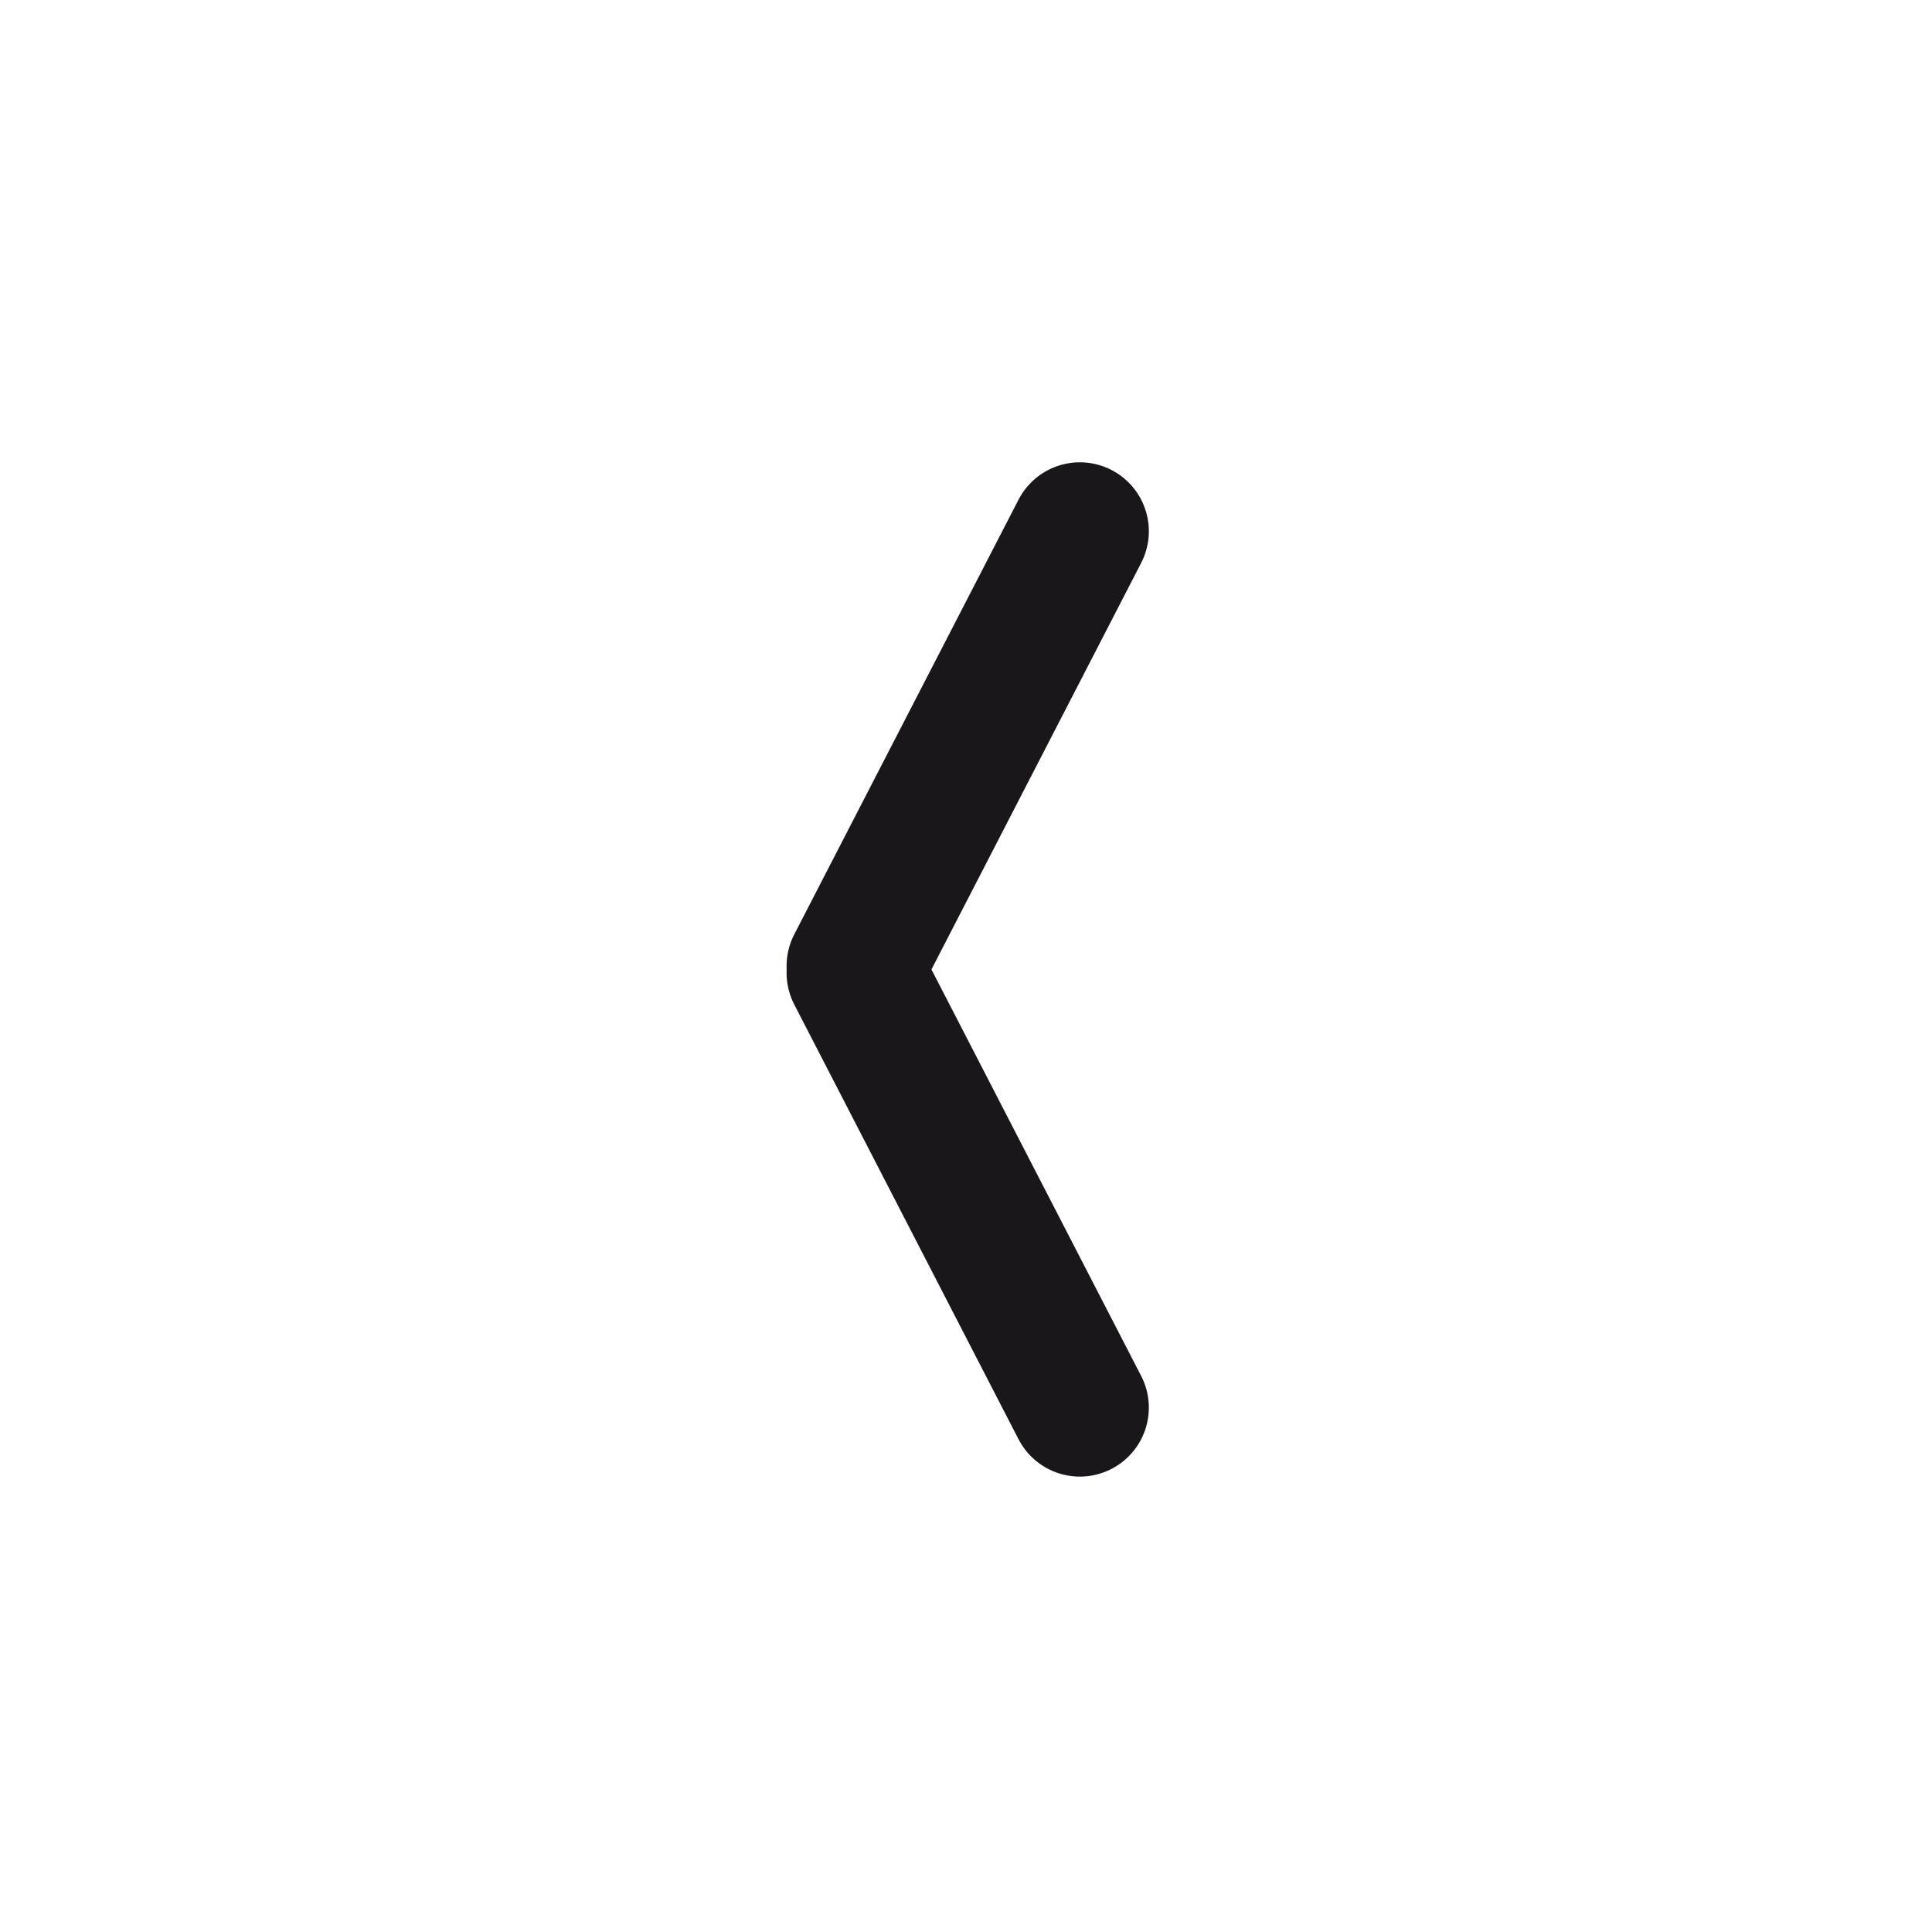
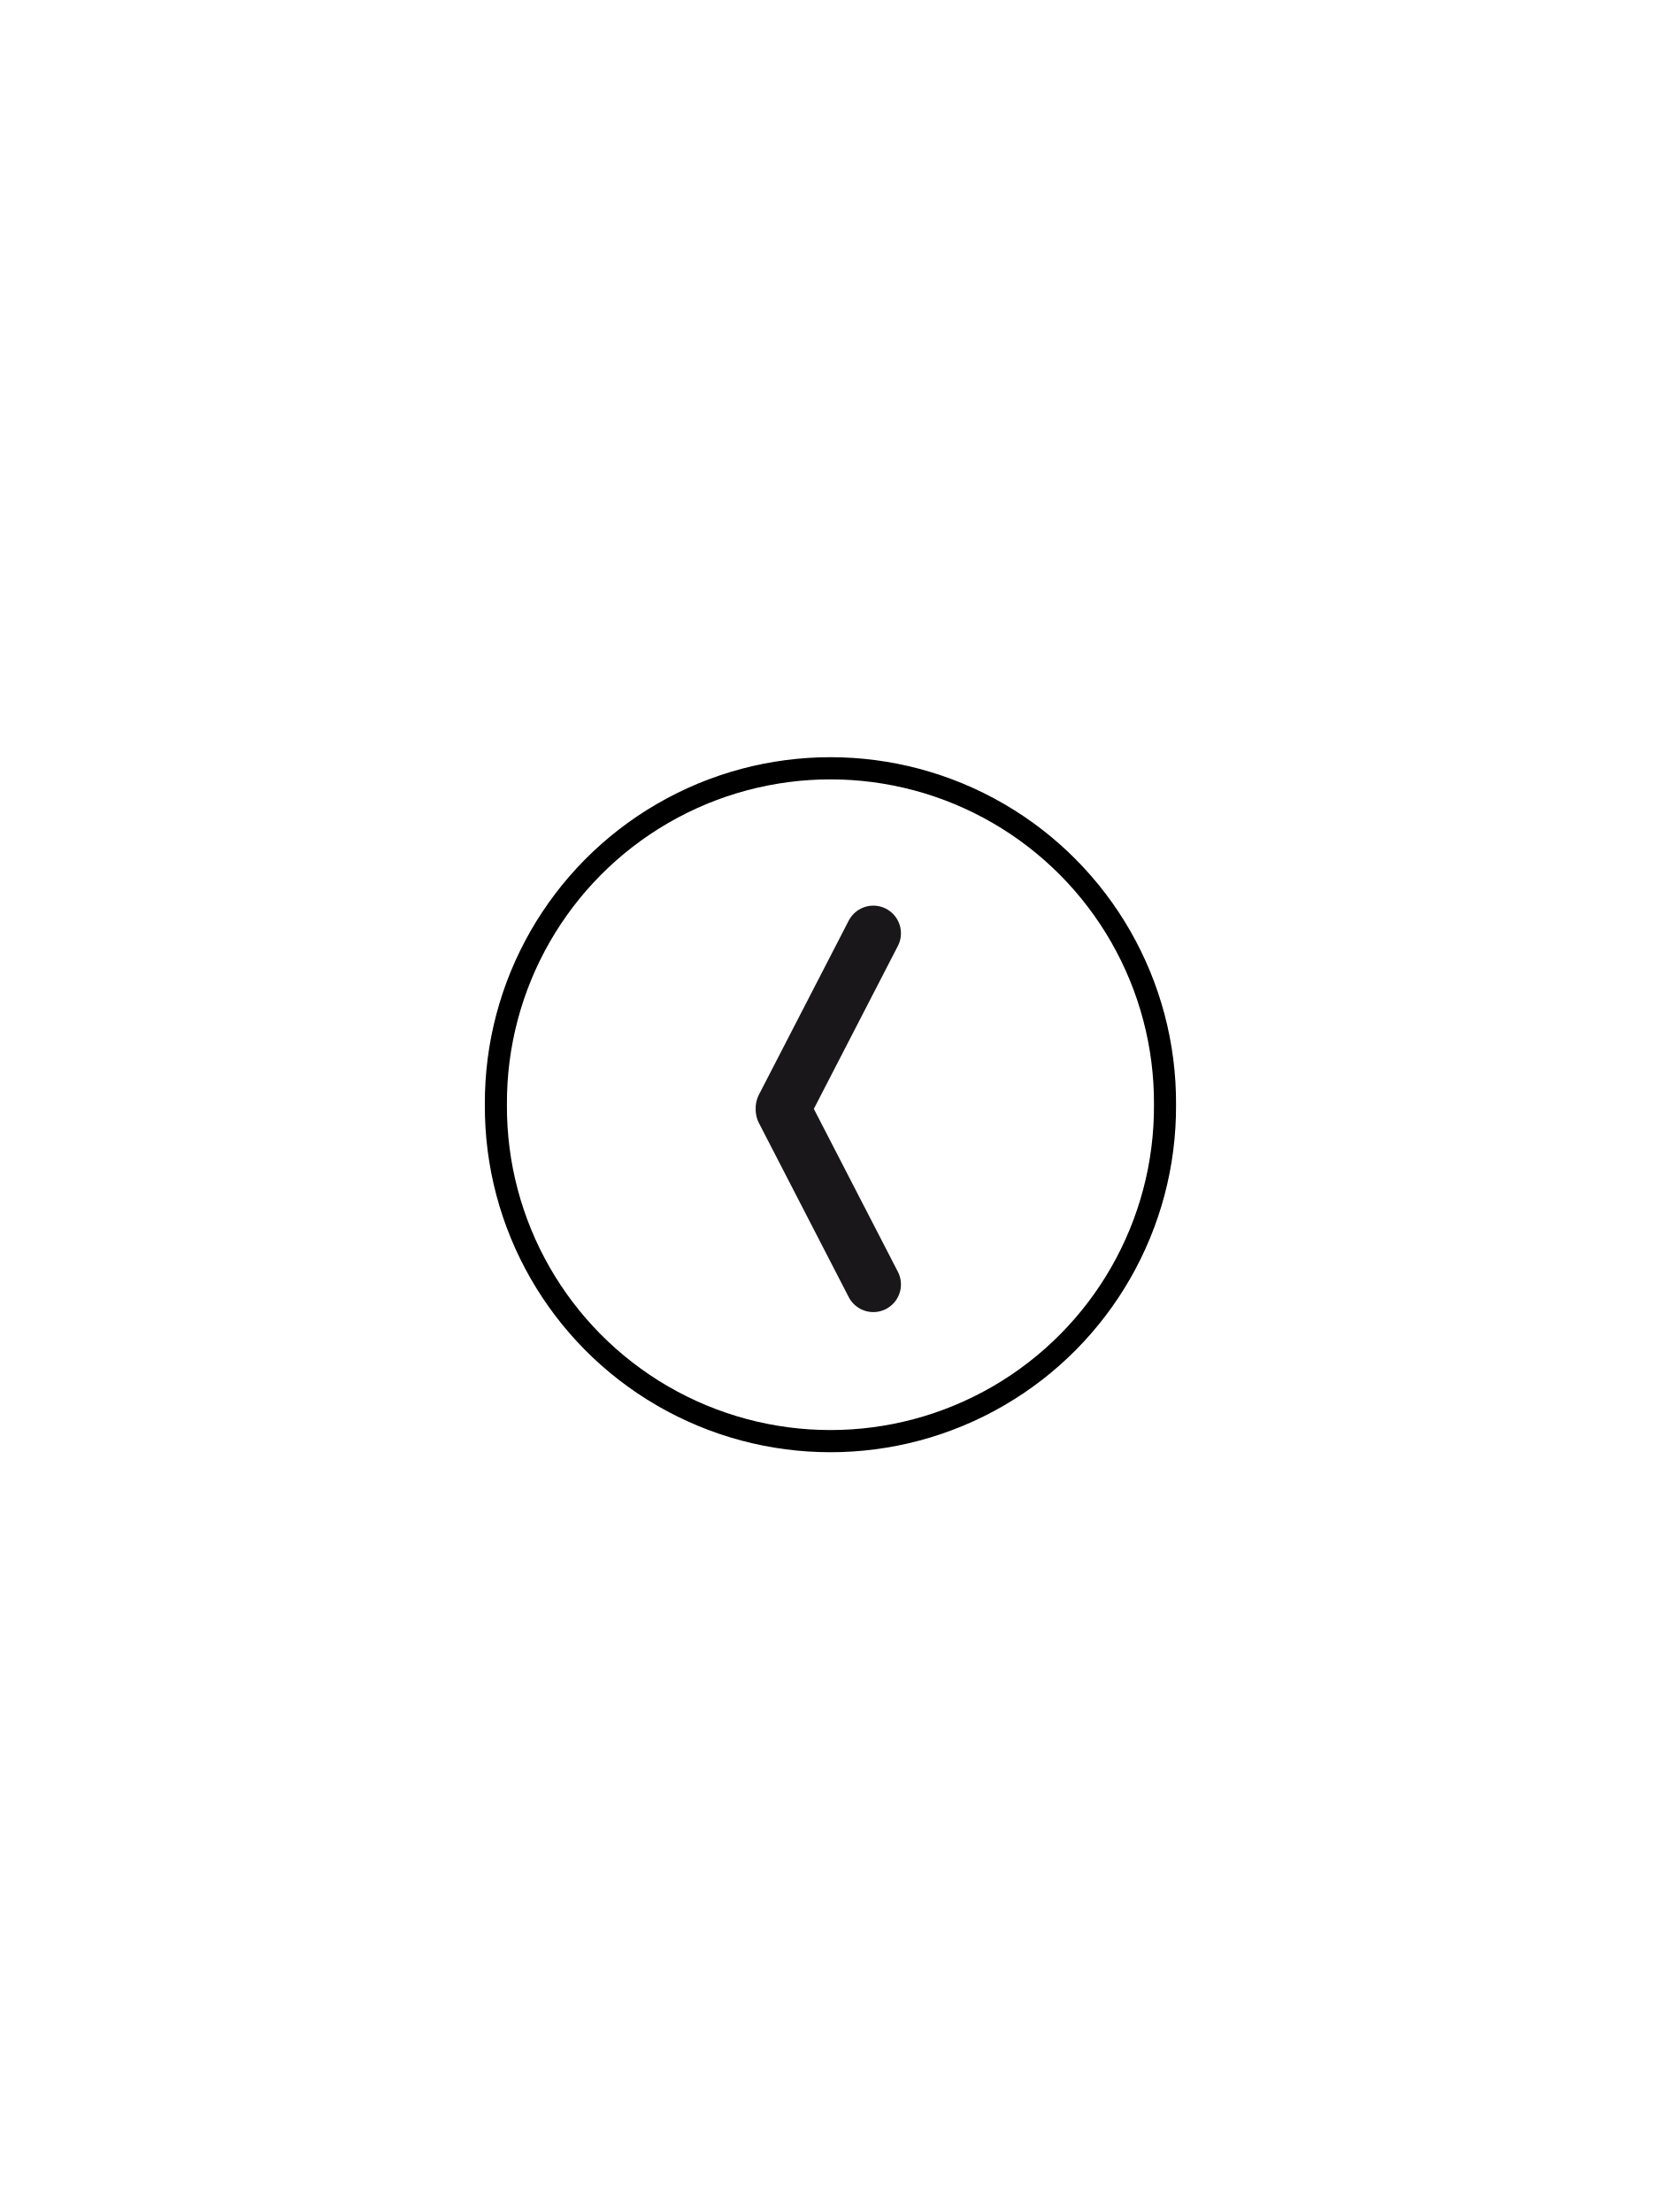
- <svg xmlns="http://www.w3.org/2000/svg" version="1.1" baseProfile="basic" id="svg3121" x="0px" y="0px" width="140px" height="140px" viewBox="0 0 140 140" xml:space="preserve">
+ <svg xmlns="http://www.w3.org/2000/svg" xmlns:xlink="http://www.w3.org/1999/xlink" width="300" height="400" id="svg2" version="1.1" style="display:inline">
  <defs id="defs4">
- 	
- 	
- 		</defs>
-   <line fill="none" stroke="#1A171B" stroke-width="10" stroke-linecap="round" stroke-linejoin="round" x1="61.999" y1="70" x2="78.25" y2="38.5" id="line7" />
-   <line fill="none" stroke="#1A171B" stroke-width="10" stroke-linecap="round" stroke-linejoin="round" x1="78.25" y1="102" x2="61.999" y2="70.5" id="line9" />
+     <clipPath id="SVGID_2_">
+       <use height="400" width="288" y="0" x="0" id="use3208" style="overflow:visible" xlink:href="#SVGID_1_" />
+     </clipPath>
+     <pattern id="SVGID_3_-7" xlink:href="#_x31_0_lpi_30_x25_-1" patternTransform="matrix(0.7467 -0.7467 0.7467 0.7467 3977.525 -8206.587)" />
+     <clipPath id="clipPath4358">
+       <use height="400" width="288" y="0" x="0" id="use4360" style="overflow:visible" xlink:href="#SVGID_1_" />
+     </clipPath>
+     <pattern viewBox="20 -72 72 72" id="_x31_0_lpi_30_x25_" patternUnits="userSpaceOnUse" height="72" width="72" y="200" x="144">
+       <g id="g3148">
+         <polygon id="polygon3150" points="20,0 20,-72 92,-72 92,0   " class="st4" />
+         <line id="line3152" y2="-3.601" x2="92.25" y1="-3.601" x1="19.75" class="st3" />
+         <line id="line3154" y2="-18" x2="92.25" y1="-18" x1="19.75" class="st3" />
+         <line id="line3156" y2="-32.4" x2="92.25" y1="-32.4" x1="19.75" class="st3" />
+         <line id="line3158" y2="-46.8" x2="92.25" y1="-46.8" x1="19.75" class="st3" />
+         <line id="line3160" y2="-61.2" x2="92.25" y1="-61.2" x1="19.75" class="st3" />
+         <line id="line3162" y2="-61.2" x2="14" y1="-61.2" x1="0" class="st3" />
+         <line id="line3164" y2="-10.8" x2="92.25" y1="-10.8" x1="19.75" class="st3" />
+         <line id="line3166" y2="-25.2" x2="92.25" y1="-25.2" x1="19.75" class="st3" />
+         <line id="line3168" y2="-39.601" x2="92.25" y1="-39.601" x1="19.75" class="st3" />
+         <line id="line3170" y2="-54" x2="92.25" y1="-54" x1="19.75" class="st3" />
+         <line id="line3172" y2="-68.4" x2="92.25" y1="-68.4" x1="19.75" class="st3" />
+         <line id="line3174" y2="-68.4" x2="14" y1="-68.4" x1="0" class="st3" />
+       </g>
+     </pattern>
+     <pattern patternTransform="matrix(0.7467 -0.7467 0.7467 0.7467 3977.525 -8206.587)" xlink:href="#_x31_0_lpi_30_x25_" id="SVGID_3_" />
+     <clipPath id="SVGID_2_-1">
+       <use height="400" width="288" y="0" x="0" id="use3208-3" style="overflow:visible" xlink:href="#SVGID_1_" />
+     </clipPath>
+     <pattern id="SVGID_3_-1" xlink:href="#_x31_0_lpi_30_x25_-1" patternTransform="matrix(0.7467 -0.7467 0.7467 0.7467 3977.525 -8206.587)" />
+     <clipPath id="SVGID_2_-0">
+       <use height="400" width="288" y="0" x="0" id="use3208-5" style="overflow:visible" xlink:href="#SVGID_1_" />
+     </clipPath>
+     <pattern id="SVGID_3_-88" xlink:href="#_x31_0_lpi_30_x25_-6" patternTransform="matrix(0.7467 -0.7467 0.7467 0.7467 3977.525 -8206.587)" />
+     <clipPath id="SVGID_2_-8">
+       <use height="400" width="288" y="0" x="0" id="use3208-53" style="overflow:visible" xlink:href="#SVGID_1_" />
+     </clipPath>
+     <pattern id="SVGID_3_-2" xlink:href="#_x31_0_lpi_30_x25_-3" patternTransform="matrix(0.7467 -0.7467 0.7467 0.7467 3977.525 -8206.587)" />
+     <clipPath id="SVGID_2_-5">
+       <use height="400" width="288" y="0" x="0" id="use3208-32" style="overflow:visible" xlink:href="#SVGID_1_" />
+     </clipPath>
+     <pattern id="SVGID_3_-8" xlink:href="#_x31_0_lpi_30_x25_-9" patternTransform="matrix(0.7467 -0.7467 0.7467 0.7467 3977.525 -8206.587)" />
+     <clipPath id="clipPath4452">
+       <use height="400" width="288" y="0" x="0" id="use4454" style="overflow:visible" xlink:href="#SVGID_1_" />
+     </clipPath>
+     <pattern viewBox="20 -72 72 72" id="_x31_0_lpi_30_x25_-8" patternUnits="userSpaceOnUse" height="72" width="72" y="200" x="144">
+       <g id="g3148-7">
+         <polygon id="polygon3150-8" points="20,0 20,-72 92,-72 92,0   " class="st4" />
+         <line id="line3152-0" y2="-3.601" x2="92.25" y1="-3.601" x1="19.75" class="st3" />
+         <line id="line3154-4" y2="-18" x2="92.25" y1="-18" x1="19.75" class="st3" />
+         <line id="line3156-5" y2="-32.4" x2="92.25" y1="-32.4" x1="19.75" class="st3" />
+         <line id="line3158-7" y2="-46.8" x2="92.25" y1="-46.8" x1="19.75" class="st3" />
+         <line id="line3160-1" y2="-61.2" x2="92.25" y1="-61.2" x1="19.75" class="st3" />
+         <line id="line3162-0" y2="-61.2" x2="14" y1="-61.2" x1="0" class="st3" />
+         <line id="line3164-6" y2="-10.8" x2="92.25" y1="-10.8" x1="19.75" class="st3" />
+         <line id="line3166-0" y2="-25.2" x2="92.25" y1="-25.2" x1="19.75" class="st3" />
+         <line id="line3168-3" y2="-39.601" x2="92.25" y1="-39.601" x1="19.75" class="st3" />
+         <line id="line3170-3" y2="-54" x2="92.25" y1="-54" x1="19.75" class="st3" />
+         <line id="line3172-5" y2="-68.4" x2="92.25" y1="-68.4" x1="19.75" class="st3" />
+         <line id="line3174-0" y2="-68.4" x2="14" y1="-68.4" x1="0" class="st3" />
+       </g>
+     </pattern>
+     <pattern patternTransform="matrix(0.7467 -0.7467 0.7467 0.7467 3977.525 -8206.587)" xlink:href="#_x31_0_lpi_30_x25_-8" id="SVGID_3_-3" />
+     <clipPath id="SVGID_2_-30">
+       <use height="400" width="288" y="0" x="0" id="use3208-52" style="overflow:visible" xlink:href="#SVGID_1_" />
+     </clipPath>
+     <pattern id="SVGID_3_-76" xlink:href="#_x31_0_lpi_30_x25_-2" patternTransform="matrix(0.7467 -0.7467 0.7467 0.7467 3977.525 -8206.587)" />
+     <pattern id="pattern6929" patternTransform="translate(-86.5625,-14)" height="291.469" width="506.594" patternUnits="userSpaceOnUse">
+       <path style="fill:none;stroke:#000000;stroke-width:1px;stroke-linecap:butt;stroke-linejoin:miter;stroke-opacity:1;display:inline" d="m 215.256,1.05 289.914,289.914 1.414,0" id="path6481" />
+       <path style="fill:none;stroke:#000000;stroke-width:1px;stroke-linecap:butt;stroke-linejoin:miter;stroke-opacity:1;display:inline" d="m 24.223,0.343 289.914,289.914 1.414,0" id="path6481-9" />
+       <path style="fill:none;stroke:#000000;stroke-width:1px;stroke-linecap:butt;stroke-linejoin:miter;stroke-opacity:1;display:inline" d="m 36.163,0.343 289.914,289.914 1.414,0" id="path6481-8" />
+       <path style="fill:none;stroke:#000000;stroke-width:1px;stroke-linecap:butt;stroke-linejoin:miter;stroke-opacity:1;display:inline" d="m 48.102,0.343 289.914,289.914 1.414,0" id="path6481-1" />
+       <path style="fill:none;stroke:#000000;stroke-width:1px;stroke-linecap:butt;stroke-linejoin:miter;stroke-opacity:1;display:inline" d="m 60.042,0.343 289.914,289.914 1.414,0" id="path6481-82" />
+       <path style="fill:none;stroke:#000000;stroke-width:1px;stroke-linecap:butt;stroke-linejoin:miter;stroke-opacity:1;display:inline" d="m 71.981,0.343 289.914,289.914 1.414,0" id="path6481-6" />
+       <path style="fill:none;stroke:#000000;stroke-width:1px;stroke-linecap:butt;stroke-linejoin:miter;stroke-opacity:1;display:inline" d="m 83.921,0.343 289.914,289.914 1.414,0" id="path6481-60" />
+       <path style="fill:none;stroke:#000000;stroke-width:1px;stroke-linecap:butt;stroke-linejoin:miter;stroke-opacity:1;display:inline" d="m 95.861,0.343 289.914,289.914 1.414,0" id="path6481-3" />
+       <path style="fill:none;stroke:#000000;stroke-width:1px;stroke-linecap:butt;stroke-linejoin:miter;stroke-opacity:1;display:inline" d="m 107.8,0.343 289.914,289.914 1.414,0" id="path6481-80" />
+       <path style="fill:none;stroke:#000000;stroke-width:1px;stroke-linecap:butt;stroke-linejoin:miter;stroke-opacity:1;display:inline" d="m 12.284,0.343 289.914,289.914 1.414,0" id="path6481-12" />
+       <path style="fill:none;stroke:#000000;stroke-width:1px;stroke-linecap:butt;stroke-linejoin:miter;stroke-opacity:1;display:inline" d="m 119.74,0.343 289.914,289.914 1.414,0" id="path6481-5" />
+       <path style="fill:none;stroke:#000000;stroke-width:1px;stroke-linecap:butt;stroke-linejoin:miter;stroke-opacity:1;display:inline" d="m 131.679,0.343 289.914,289.914 1.414,0" id="path6481-0" />
+       <path style="fill:none;stroke:#000000;stroke-width:1px;stroke-linecap:butt;stroke-linejoin:miter;stroke-opacity:1;display:inline" d="m 143.619,0.343 289.914,289.914 1.414,0" id="path6481-94" />
+       <path style="fill:none;stroke:#000000;stroke-width:1px;stroke-linecap:butt;stroke-linejoin:miter;stroke-opacity:1;display:inline" d="m 155.558,0.343 289.914,289.914 1.414,0" id="path6481-7" />
+       <path style="fill:none;stroke:#000000;stroke-width:1px;stroke-linecap:butt;stroke-linejoin:miter;stroke-opacity:1;display:inline" d="m 167.498,0.343 289.914,289.914 1.414,0" id="path6481-83" />
+       <path style="fill:none;stroke:#000000;stroke-width:1px;stroke-linecap:butt;stroke-linejoin:miter;stroke-opacity:1;display:inline" d="m 179.437,0.343 289.914,289.914 1.414,0" id="path6481-51" />
+       <path style="fill:none;stroke:#000000;stroke-width:1px;stroke-linecap:butt;stroke-linejoin:miter;stroke-opacity:1;display:inline" d="m 191.377,0.343 289.914,289.914 1.414,0" id="path6481-2" />
+       <path style="fill:none;stroke:#000000;stroke-width:1px;stroke-linecap:butt;stroke-linejoin:miter;stroke-opacity:1;display:inline" d="m 203.316,0.343 289.914,289.914 1.414,0" id="path6481-01" />
+       <path style="fill:none;stroke:#000000;stroke-width:1px;stroke-linecap:butt;stroke-linejoin:miter;stroke-opacity:1;display:inline" d="m 0.344,0.343 289.914,289.914 1.414,0" id="path6481-64" />
+     </pattern>
+     <clipPath id="SVGID_2_-83">
+       <use height="400" width="288" y="0" x="0" id="use3208-7" style="overflow:visible" xlink:href="#SVGID_1_" />
+     </clipPath>
+     <pattern id="SVGID_3_-4" xlink:href="#_x31_0_lpi_30_x25_-1" patternTransform="matrix(0.7467 -0.7467 0.7467 0.7467 3977.525 -8206.587)" />
+   </defs>
+   <g id="layer16">
+     <g id="g5384" transform="translate(79.67087,130.2666)">
+       <line id="line7-1" y2="38.5" x2="78.25" y1="70" x1="61.999" style="fill:none;stroke:#1a171b;stroke-width:10;stroke-linecap:round;stroke-linejoin:round" />
+       <line id="line9-9" y2="70.5" x2="61.999" y1="102" x1="78.25" style="fill:none;stroke:#1a171b;stroke-width:10;stroke-linecap:round;stroke-linejoin:round" />
+       <path transform="matrix(1.874648,0,0,1.883491,179.8545,13.56603)" d="m -26.061,29.697 a 32.273,32.121 0 1 1 -64.545,0 32.273,32.121 0 1 1 64.545,0 z" id="path2984-5" style="fill:none;stroke:#000000;stroke-width:2.129;stroke-miterlimit:4;stroke-opacity:1;stroke-dasharray:none" />
+     </g>
+   </g>
</svg>
